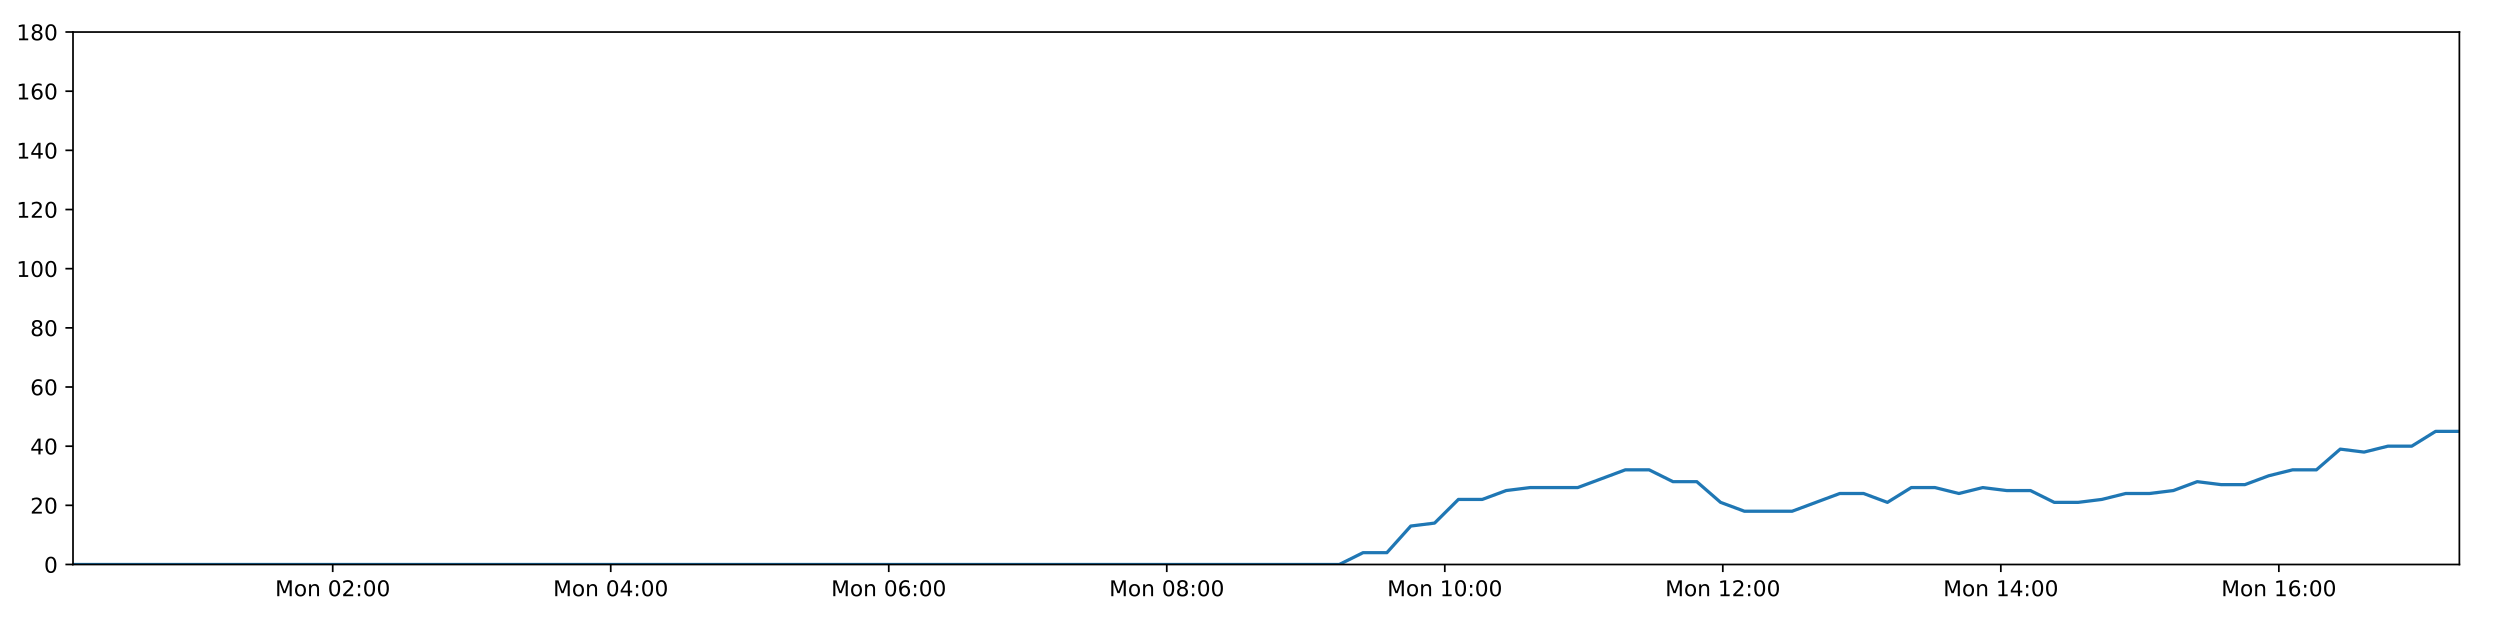
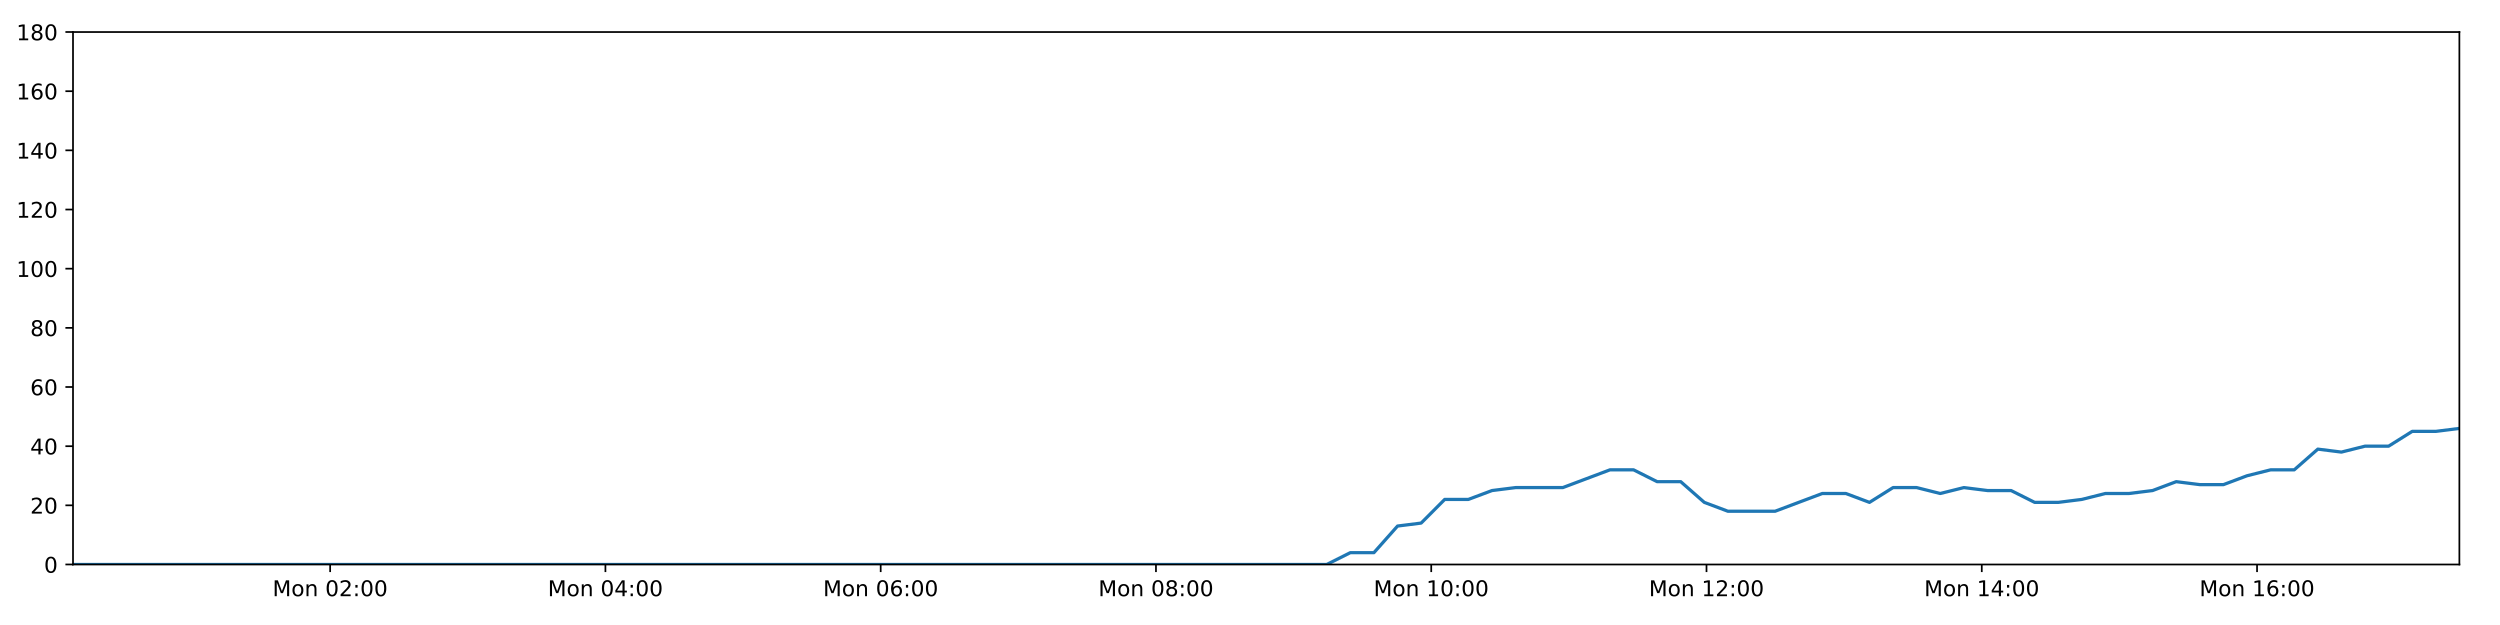
<svg xmlns="http://www.w3.org/2000/svg" xmlns:xlink="http://www.w3.org/1999/xlink" height="288pt" version="1.1" viewBox="0 0 1152 288" width="1152pt">
  <defs>
    <style type="text/css">
*{stroke-linecap:butt;stroke-linejoin:round;}
  </style>
  </defs>
  <g id="figure_1">
    <g id="patch_1">
      <path d="M 0 288  L 1152 288  L 1152 0  L 0 0  z " style="fill:#ffffff;" />
    </g>
    <g id="axes_1">
      <g id="patch_2">
        <path d="M 33.64 260.12  L 1133.28 260.12  L 1133.28 14.76  L 33.64 14.76  z " style="fill:#ffffff;" />
      </g>
      <g id="matplotlib.axis_1">
        <g id="xtick_1">
          <g id="line2d_1">
            <defs>
-               <path d="M 0 0  L 0 3.5  " id="m2bfce0a389" style="stroke:#000000;stroke-width:0.8;" />
-             </defs>
-             <g>
-               <use style="stroke:#000000;stroke-width:0.8;" x="153.314" xlink:href="#m2bfce0a389" y="260.12" />
+               <path d="M 0 0  L 0 3.5  " id="m84cd838c76" style="stroke:#000000;stroke-width:0.8;" />
+             </defs>
+             <g>
+               <use style="stroke:#000000;stroke-width:0.8;" x="152.131" xlink:href="#m84cd838c76" y="260.12" />
            </g>
          </g>
          <g id="text_1">
            <defs>
              <path d="M 9.812 72.906  L 24.516 72.906  L 43.109 23.297  L 61.812 72.906  L 76.516 72.906  L 76.516 0  L 66.891 0  L 66.891 64.016  L 48.094 14.016  L 38.188 14.016  L 19.391 64.016  L 19.391 0  L 9.812 0  z " id="DejaVuSans-77" />
              <path d="M 30.609 48.391  Q 23.391 48.391 19.188 42.75  Q 14.984 37.109 14.984 27.297  Q 14.984 17.484 19.156 11.844  Q 23.344 6.203 30.609 6.203  Q 37.797 6.203 41.984 11.859  Q 46.188 17.531 46.188 27.297  Q 46.188 37.016 41.984 42.703  Q 37.797 48.391 30.609 48.391  z M 30.609 56  Q 42.328 56 49.016 48.375  Q 55.719 40.766 55.719 27.297  Q 55.719 13.875 49.016 6.219  Q 42.328 -1.422 30.609 -1.422  Q 18.844 -1.422 12.172 6.219  Q 5.516 13.875 5.516 27.297  Q 5.516 40.766 12.172 48.375  Q 18.844 56 30.609 56  z " id="DejaVuSans-111" />
              <path d="M 54.891 33.016  L 54.891 0  L 45.906 0  L 45.906 32.719  Q 45.906 40.484 42.875 44.328  Q 39.844 48.188 33.797 48.188  Q 26.516 48.188 22.312 43.547  Q 18.109 38.922 18.109 30.906  L 18.109 0  L 9.078 0  L 9.078 54.688  L 18.109 54.688  L 18.109 46.188  Q 21.344 51.125 25.703 53.562  Q 30.078 56 35.797 56  Q 45.219 56 50.047 50.172  Q 54.891 44.344 54.891 33.016  z " id="DejaVuSans-110" />
              <path id="DejaVuSans-32" />
              <path d="M 31.781 66.406  Q 24.172 66.406 20.328 58.906  Q 16.5 51.422 16.5 36.375  Q 16.5 21.391 20.328 13.891  Q 24.172 6.391 31.781 6.391  Q 39.453 6.391 43.281 13.891  Q 47.125 21.391 47.125 36.375  Q 47.125 51.422 43.281 58.906  Q 39.453 66.406 31.781 66.406  z M 31.781 74.219  Q 44.047 74.219 50.516 64.516  Q 56.984 54.828 56.984 36.375  Q 56.984 17.969 50.516 8.266  Q 44.047 -1.422 31.781 -1.422  Q 19.531 -1.422 13.062 8.266  Q 6.594 17.969 6.594 36.375  Q 6.594 54.828 13.062 64.516  Q 19.531 74.219 31.781 74.219  z " id="DejaVuSans-48" />
              <path d="M 19.188 8.297  L 53.609 8.297  L 53.609 0  L 7.328 0  L 7.328 8.297  Q 12.938 14.109 22.625 23.891  Q 32.328 33.688 34.812 36.531  Q 39.547 41.844 41.422 45.531  Q 43.312 49.219 43.312 52.781  Q 43.312 58.594 39.234 62.25  Q 35.156 65.922 28.609 65.922  Q 23.969 65.922 18.812 64.312  Q 13.672 62.703 7.812 59.422  L 7.812 69.391  Q 13.766 71.781 18.938 73  Q 24.125 74.219 28.422 74.219  Q 39.75 74.219 46.484 68.547  Q 53.219 62.891 53.219 53.422  Q 53.219 48.922 51.531 44.891  Q 49.859 40.875 45.406 35.406  Q 44.188 33.984 37.641 27.219  Q 31.109 20.453 19.188 8.297  z " id="DejaVuSans-50" />
              <path d="M 11.719 12.406  L 22.016 12.406  L 22.016 0  L 11.719 0  z M 11.719 51.703  L 22.016 51.703  L 22.016 39.312  L 11.719 39.312  z " id="DejaVuSans-58" />
            </defs>
-             <g transform="translate(126.7733 274.7184)scale(0.1 -0.1)">
+             <g transform="translate(125.5905 274.7184)scale(0.1 -0.1)">
              <use xlink:href="#DejaVuSans-77" />
              <use x="86.279" xlink:href="#DejaVuSans-111" />
              <use x="147.461" xlink:href="#DejaVuSans-110" />
              <use x="210.84" xlink:href="#DejaVuSans-32" />
              <use x="242.627" xlink:href="#DejaVuSans-48" />
              <use x="306.25" xlink:href="#DejaVuSans-50" />
              <use x="369.873" xlink:href="#DejaVuSans-58" />
              <use x="403.564" xlink:href="#DejaVuSans-48" />
              <use x="467.188" xlink:href="#DejaVuSans-48" />
            </g>
          </g>
        </g>
        <g id="xtick_2">
          <g id="line2d_2">
            <g>
-               <use style="stroke:#000000;stroke-width:0.8;" x="281.425" xlink:href="#m2bfce0a389" y="260.12" />
+               <use style="stroke:#000000;stroke-width:0.8;" x="278.976" xlink:href="#m84cd838c76" y="260.12" />
            </g>
          </g>
          <g id="text_2">
            <defs>
              <path d="M 37.797 64.312  L 12.891 25.391  L 37.797 25.391  z M 35.203 72.906  L 47.609 72.906  L 47.609 25.391  L 58.016 25.391  L 58.016 17.188  L 47.609 17.188  L 47.609 0  L 37.797 0  L 37.797 17.188  L 4.891 17.188  L 4.891 26.703  z " id="DejaVuSans-52" />
            </defs>
-             <g transform="translate(254.8848 274.7184)scale(0.1 -0.1)">
+             <g transform="translate(252.4356 274.7184)scale(0.1 -0.1)">
              <use xlink:href="#DejaVuSans-77" />
              <use x="86.279" xlink:href="#DejaVuSans-111" />
              <use x="147.461" xlink:href="#DejaVuSans-110" />
              <use x="210.84" xlink:href="#DejaVuSans-32" />
              <use x="242.627" xlink:href="#DejaVuSans-48" />
              <use x="306.25" xlink:href="#DejaVuSans-52" />
              <use x="369.873" xlink:href="#DejaVuSans-58" />
              <use x="403.564" xlink:href="#DejaVuSans-48" />
              <use x="467.188" xlink:href="#DejaVuSans-48" />
            </g>
          </g>
        </g>
        <g id="xtick_3">
          <g id="line2d_3">
            <g>
-               <use style="stroke:#000000;stroke-width:0.8;" x="409.537" xlink:href="#m2bfce0a389" y="260.12" />
+               <use style="stroke:#000000;stroke-width:0.8;" x="405.821" xlink:href="#m84cd838c76" y="260.12" />
            </g>
          </g>
          <g id="text_3">
            <defs>
              <path d="M 33.016 40.375  Q 26.375 40.375 22.484 35.828  Q 18.609 31.297 18.609 23.391  Q 18.609 15.531 22.484 10.953  Q 26.375 6.391 33.016 6.391  Q 39.656 6.391 43.531 10.953  Q 47.406 15.531 47.406 23.391  Q 47.406 31.297 43.531 35.828  Q 39.656 40.375 33.016 40.375  z M 52.594 71.297  L 52.594 62.312  Q 48.875 64.062 45.094 64.984  Q 41.312 65.922 37.594 65.922  Q 27.828 65.922 22.672 59.328  Q 17.531 52.734 16.797 39.406  Q 19.672 43.656 24.016 45.922  Q 28.375 48.188 33.594 48.188  Q 44.578 48.188 50.953 41.516  Q 57.328 34.859 57.328 23.391  Q 57.328 12.156 50.688 5.359  Q 44.047 -1.422 33.016 -1.422  Q 20.359 -1.422 13.672 8.266  Q 6.984 17.969 6.984 36.375  Q 6.984 53.656 15.188 63.938  Q 23.391 74.219 37.203 74.219  Q 40.922 74.219 44.703 73.484  Q 48.484 72.75 52.594 71.297  z " id="DejaVuSans-54" />
            </defs>
-             <g transform="translate(382.9962 274.7184)scale(0.1 -0.1)">
+             <g transform="translate(379.2808 274.7184)scale(0.1 -0.1)">
              <use xlink:href="#DejaVuSans-77" />
              <use x="86.279" xlink:href="#DejaVuSans-111" />
              <use x="147.461" xlink:href="#DejaVuSans-110" />
              <use x="210.84" xlink:href="#DejaVuSans-32" />
              <use x="242.627" xlink:href="#DejaVuSans-48" />
              <use x="306.25" xlink:href="#DejaVuSans-54" />
              <use x="369.873" xlink:href="#DejaVuSans-58" />
              <use x="403.564" xlink:href="#DejaVuSans-48" />
              <use x="467.188" xlink:href="#DejaVuSans-48" />
            </g>
          </g>
        </g>
        <g id="xtick_4">
          <g id="line2d_4">
            <g>
-               <use style="stroke:#000000;stroke-width:0.8;" x="537.648" xlink:href="#m2bfce0a389" y="260.12" />
+               <use style="stroke:#000000;stroke-width:0.8;" x="532.667" xlink:href="#m84cd838c76" y="260.12" />
            </g>
          </g>
          <g id="text_4">
            <defs>
              <path d="M 31.781 34.625  Q 24.75 34.625 20.719 30.859  Q 16.703 27.094 16.703 20.516  Q 16.703 13.922 20.719 10.156  Q 24.75 6.391 31.781 6.391  Q 38.812 6.391 42.859 10.172  Q 46.922 13.969 46.922 20.516  Q 46.922 27.094 42.891 30.859  Q 38.875 34.625 31.781 34.625  z M 21.922 38.812  Q 15.578 40.375 12.031 44.719  Q 8.5 49.078 8.5 55.328  Q 8.5 64.062 14.719 69.141  Q 20.953 74.219 31.781 74.219  Q 42.672 74.219 48.875 69.141  Q 55.078 64.062 55.078 55.328  Q 55.078 49.078 51.531 44.719  Q 48 40.375 41.703 38.812  Q 48.828 37.156 52.797 32.312  Q 56.781 27.484 56.781 20.516  Q 56.781 9.906 50.312 4.234  Q 43.844 -1.422 31.781 -1.422  Q 19.734 -1.422 13.25 4.234  Q 6.781 9.906 6.781 20.516  Q 6.781 27.484 10.781 32.312  Q 14.797 37.156 21.922 38.812  z M 18.312 54.391  Q 18.312 48.734 21.844 45.562  Q 25.391 42.391 31.781 42.391  Q 38.141 42.391 41.719 45.562  Q 45.312 48.734 45.312 54.391  Q 45.312 60.062 41.719 63.234  Q 38.141 66.406 31.781 66.406  Q 25.391 66.406 21.844 63.234  Q 18.312 60.062 18.312 54.391  z " id="DejaVuSans-56" />
            </defs>
-             <g transform="translate(511.1077 274.7184)scale(0.1 -0.1)">
+             <g transform="translate(506.126 274.7184)scale(0.1 -0.1)">
              <use xlink:href="#DejaVuSans-77" />
              <use x="86.279" xlink:href="#DejaVuSans-111" />
              <use x="147.461" xlink:href="#DejaVuSans-110" />
              <use x="210.84" xlink:href="#DejaVuSans-32" />
              <use x="242.627" xlink:href="#DejaVuSans-48" />
              <use x="306.25" xlink:href="#DejaVuSans-56" />
              <use x="369.873" xlink:href="#DejaVuSans-58" />
              <use x="403.564" xlink:href="#DejaVuSans-48" />
              <use x="467.188" xlink:href="#DejaVuSans-48" />
            </g>
          </g>
        </g>
        <g id="xtick_5">
          <g id="line2d_5">
            <g>
-               <use style="stroke:#000000;stroke-width:0.8;" x="665.76" xlink:href="#m2bfce0a389" y="260.12" />
+               <use style="stroke:#000000;stroke-width:0.8;" x="659.512" xlink:href="#m84cd838c76" y="260.12" />
            </g>
          </g>
          <g id="text_5">
            <defs>
              <path d="M 12.406 8.297  L 28.516 8.297  L 28.516 63.922  L 10.984 60.406  L 10.984 69.391  L 28.422 72.906  L 38.281 72.906  L 38.281 8.297  L 54.391 8.297  L 54.391 0  L 12.406 0  z " id="DejaVuSans-49" />
            </defs>
-             <g transform="translate(639.2192 274.7184)scale(0.1 -0.1)">
+             <g transform="translate(632.9712 274.7184)scale(0.1 -0.1)">
              <use xlink:href="#DejaVuSans-77" />
              <use x="86.279" xlink:href="#DejaVuSans-111" />
              <use x="147.461" xlink:href="#DejaVuSans-110" />
              <use x="210.84" xlink:href="#DejaVuSans-32" />
              <use x="242.627" xlink:href="#DejaVuSans-49" />
              <use x="306.25" xlink:href="#DejaVuSans-48" />
              <use x="369.873" xlink:href="#DejaVuSans-58" />
              <use x="403.564" xlink:href="#DejaVuSans-48" />
              <use x="467.188" xlink:href="#DejaVuSans-48" />
            </g>
          </g>
        </g>
        <g id="xtick_6">
          <g id="line2d_6">
            <g>
-               <use style="stroke:#000000;stroke-width:0.8;" x="793.871" xlink:href="#m2bfce0a389" y="260.12" />
+               <use style="stroke:#000000;stroke-width:0.8;" x="786.357" xlink:href="#m84cd838c76" y="260.12" />
            </g>
          </g>
          <g id="text_6">
-             <g transform="translate(767.3306 274.7184)scale(0.1 -0.1)">
+             <g transform="translate(759.8163 274.7184)scale(0.1 -0.1)">
              <use xlink:href="#DejaVuSans-77" />
              <use x="86.279" xlink:href="#DejaVuSans-111" />
              <use x="147.461" xlink:href="#DejaVuSans-110" />
              <use x="210.84" xlink:href="#DejaVuSans-32" />
              <use x="242.627" xlink:href="#DejaVuSans-49" />
              <use x="306.25" xlink:href="#DejaVuSans-50" />
              <use x="369.873" xlink:href="#DejaVuSans-58" />
              <use x="403.564" xlink:href="#DejaVuSans-48" />
              <use x="467.188" xlink:href="#DejaVuSans-48" />
            </g>
          </g>
        </g>
        <g id="xtick_7">
          <g id="line2d_7">
            <g>
-               <use style="stroke:#000000;stroke-width:0.8;" x="921.983" xlink:href="#m2bfce0a389" y="260.12" />
+               <use style="stroke:#000000;stroke-width:0.8;" x="913.202" xlink:href="#m84cd838c76" y="260.12" />
            </g>
          </g>
          <g id="text_7">
-             <g transform="translate(895.4421 274.7184)scale(0.1 -0.1)">
+             <g transform="translate(886.6615 274.7184)scale(0.1 -0.1)">
              <use xlink:href="#DejaVuSans-77" />
              <use x="86.279" xlink:href="#DejaVuSans-111" />
              <use x="147.461" xlink:href="#DejaVuSans-110" />
              <use x="210.84" xlink:href="#DejaVuSans-32" />
              <use x="242.627" xlink:href="#DejaVuSans-49" />
              <use x="306.25" xlink:href="#DejaVuSans-52" />
              <use x="369.873" xlink:href="#DejaVuSans-58" />
              <use x="403.564" xlink:href="#DejaVuSans-48" />
              <use x="467.188" xlink:href="#DejaVuSans-48" />
            </g>
          </g>
        </g>
        <g id="xtick_8">
          <g id="line2d_8">
            <g>
-               <use style="stroke:#000000;stroke-width:0.8;" x="1050.094" xlink:href="#m2bfce0a389" y="260.12" />
+               <use style="stroke:#000000;stroke-width:0.8;" x="1040.047" xlink:href="#m84cd838c76" y="260.12" />
            </g>
          </g>
          <g id="text_8">
-             <g transform="translate(1023.554 274.7184)scale(0.1 -0.1)">
+             <g transform="translate(1013.507 274.7184)scale(0.1 -0.1)">
              <use xlink:href="#DejaVuSans-77" />
              <use x="86.279" xlink:href="#DejaVuSans-111" />
              <use x="147.461" xlink:href="#DejaVuSans-110" />
              <use x="210.84" xlink:href="#DejaVuSans-32" />
              <use x="242.627" xlink:href="#DejaVuSans-49" />
              <use x="306.25" xlink:href="#DejaVuSans-54" />
              <use x="369.873" xlink:href="#DejaVuSans-58" />
              <use x="403.564" xlink:href="#DejaVuSans-48" />
              <use x="467.188" xlink:href="#DejaVuSans-48" />
            </g>
          </g>
        </g>
      </g>
      <g id="matplotlib.axis_2">
        <g id="ytick_1">
          <g id="line2d_9">
            <defs>
-               <path d="M 0 0  L -3.5 0  " id="ma26f398485" style="stroke:#000000;stroke-width:0.8;" />
-             </defs>
-             <g>
-               <use style="stroke:#000000;stroke-width:0.8;" x="33.64" xlink:href="#ma26f398485" y="260.12" />
+               <path d="M 0 0  L -3.5 0  " id="m9ecad3fb1a" style="stroke:#000000;stroke-width:0.8;" />
+             </defs>
+             <g>
+               <use style="stroke:#000000;stroke-width:0.8;" x="33.64" xlink:href="#m9ecad3fb1a" y="260.12" />
            </g>
          </g>
          <g id="text_9">
            <g transform="translate(20.2775 263.9192)scale(0.1 -0.1)">
              <use xlink:href="#DejaVuSans-48" />
            </g>
          </g>
        </g>
        <g id="ytick_2">
          <g id="line2d_10">
            <g>
-               <use style="stroke:#000000;stroke-width:0.8;" x="33.64" xlink:href="#ma26f398485" y="232.858" />
+               <use style="stroke:#000000;stroke-width:0.8;" x="33.64" xlink:href="#m9ecad3fb1a" y="232.858" />
            </g>
          </g>
          <g id="text_10">
            <g transform="translate(13.915 236.657)scale(0.1 -0.1)">
              <use xlink:href="#DejaVuSans-50" />
              <use x="63.623" xlink:href="#DejaVuSans-48" />
            </g>
          </g>
        </g>
        <g id="ytick_3">
          <g id="line2d_11">
            <g>
-               <use style="stroke:#000000;stroke-width:0.8;" x="33.64" xlink:href="#ma26f398485" y="205.596" />
+               <use style="stroke:#000000;stroke-width:0.8;" x="33.64" xlink:href="#m9ecad3fb1a" y="205.596" />
            </g>
          </g>
          <g id="text_11">
            <g transform="translate(13.915 209.3948)scale(0.1 -0.1)">
              <use xlink:href="#DejaVuSans-52" />
              <use x="63.623" xlink:href="#DejaVuSans-48" />
            </g>
          </g>
        </g>
        <g id="ytick_4">
          <g id="line2d_12">
            <g>
-               <use style="stroke:#000000;stroke-width:0.8;" x="33.64" xlink:href="#ma26f398485" y="178.333" />
+               <use style="stroke:#000000;stroke-width:0.8;" x="33.64" xlink:href="#m9ecad3fb1a" y="178.333" />
            </g>
          </g>
          <g id="text_12">
            <g transform="translate(13.915 182.1326)scale(0.1 -0.1)">
              <use xlink:href="#DejaVuSans-54" />
              <use x="63.623" xlink:href="#DejaVuSans-48" />
            </g>
          </g>
        </g>
        <g id="ytick_5">
          <g id="line2d_13">
            <g>
-               <use style="stroke:#000000;stroke-width:0.8;" x="33.64" xlink:href="#ma26f398485" y="151.071" />
+               <use style="stroke:#000000;stroke-width:0.8;" x="33.64" xlink:href="#m9ecad3fb1a" y="151.071" />
            </g>
          </g>
          <g id="text_13">
            <g transform="translate(13.915 154.8703)scale(0.1 -0.1)">
              <use xlink:href="#DejaVuSans-56" />
              <use x="63.623" xlink:href="#DejaVuSans-48" />
            </g>
          </g>
        </g>
        <g id="ytick_6">
          <g id="line2d_14">
            <g>
-               <use style="stroke:#000000;stroke-width:0.8;" x="33.64" xlink:href="#ma26f398485" y="123.809" />
+               <use style="stroke:#000000;stroke-width:0.8;" x="33.64" xlink:href="#m9ecad3fb1a" y="123.809" />
            </g>
          </g>
          <g id="text_14">
            <g transform="translate(7.5525 127.6081)scale(0.1 -0.1)">
              <use xlink:href="#DejaVuSans-49" />
              <use x="63.623" xlink:href="#DejaVuSans-48" />
              <use x="127.246" xlink:href="#DejaVuSans-48" />
            </g>
          </g>
        </g>
        <g id="ytick_7">
          <g id="line2d_15">
            <g>
-               <use style="stroke:#000000;stroke-width:0.8;" x="33.64" xlink:href="#ma26f398485" y="96.547" />
+               <use style="stroke:#000000;stroke-width:0.8;" x="33.64" xlink:href="#m9ecad3fb1a" y="96.547" />
            </g>
          </g>
          <g id="text_15">
            <g transform="translate(7.5525 100.3459)scale(0.1 -0.1)">
              <use xlink:href="#DejaVuSans-49" />
              <use x="63.623" xlink:href="#DejaVuSans-50" />
              <use x="127.246" xlink:href="#DejaVuSans-48" />
            </g>
          </g>
        </g>
        <g id="ytick_8">
          <g id="line2d_16">
            <g>
-               <use style="stroke:#000000;stroke-width:0.8;" x="33.64" xlink:href="#ma26f398485" y="69.284" />
+               <use style="stroke:#000000;stroke-width:0.8;" x="33.64" xlink:href="#m9ecad3fb1a" y="69.284" />
            </g>
          </g>
          <g id="text_16">
            <g transform="translate(7.5525 73.08366)scale(0.1 -0.1)">
              <use xlink:href="#DejaVuSans-49" />
              <use x="63.623" xlink:href="#DejaVuSans-52" />
              <use x="127.246" xlink:href="#DejaVuSans-48" />
            </g>
          </g>
        </g>
        <g id="ytick_9">
          <g id="line2d_17">
            <g>
-               <use style="stroke:#000000;stroke-width:0.8;" x="33.64" xlink:href="#ma26f398485" y="42.022" />
+               <use style="stroke:#000000;stroke-width:0.8;" x="33.64" xlink:href="#m9ecad3fb1a" y="42.022" />
            </g>
          </g>
          <g id="text_17">
            <g transform="translate(7.5525 45.82144)scale(0.1 -0.1)">
              <use xlink:href="#DejaVuSans-49" />
              <use x="63.623" xlink:href="#DejaVuSans-54" />
              <use x="127.246" xlink:href="#DejaVuSans-48" />
            </g>
          </g>
        </g>
        <g id="ytick_10">
          <g id="line2d_18">
            <g>
-               <use style="stroke:#000000;stroke-width:0.8;" x="33.64" xlink:href="#ma26f398485" y="14.76" />
+               <use style="stroke:#000000;stroke-width:0.8;" x="33.64" xlink:href="#m9ecad3fb1a" y="14.76" />
            </g>
          </g>
          <g id="text_18">
            <g transform="translate(7.5525 18.55922)scale(0.1 -0.1)">
              <use xlink:href="#DejaVuSans-49" />
              <use x="63.623" xlink:href="#DejaVuSans-56" />
              <use x="127.246" xlink:href="#DejaVuSans-48" />
            </g>
          </g>
        </g>
      </g>
      <g id="line2d_19">
-         <path clip-path="url(#p02bc5c012e)" d="M 33.64 260.12  L 44.439 260.12  L 55.248 260.12  L 66.047 260.12  L 76.846 260.12  L 87.645 260.12  L 98.445 260.12  L 109.243 260.12  L 120.041 260.12  L 130.839 260.12  L 141.644 260.12  L 152.445 260.12  L 163.242 260.12  L 174.043 260.12  L 184.841 260.12  L 195.641 260.12  L 206.439 260.12  L 217.238 260.12  L 228.04 260.12  L 238.847 260.12  L 249.646 260.12  L 260.449 260.12  L 271.253 260.12  L 282.05 260.12  L 292.85 260.12  L 303.648 260.12  L 314.447 260.12  L 325.249 260.12  L 336.055 260.12  L 346.857 260.12  L 357.657 260.12  L 368.457 260.12  L 379.256 260.12  L 390.055 260.12  L 400.853 260.12  L 411.655 260.12  L 422.477 260.12  L 433.275 260.12  L 444.075 260.12  L 454.881 260.12  L 465.687 260.12  L 476.488 260.12  L 487.29 260.12  L 498.088 260.12  L 508.896 260.12  L 519.701 260.12  L 530.5 260.12  L 541.298 260.12  L 552.105 260.12  L 562.912 260.12  L 573.711 260.12  L 584.512 260.12  L 595.314 260.12  L 606.139 260.12  L 617.119 260.12  L 628.104 254.668  L 639.084 254.668  L 650.087 242.4  L 661.06 241.036  L 672.036 230.132  L 683.043 230.132  L 694.059 226.042  L 705.041 224.679  L 716.017 224.679  L 726.998 224.679  L 737.974 220.59  L 748.947 216.5  L 759.922 216.5  L 770.896 221.953  L 781.877 221.953  L 792.848 231.495  L 803.836 235.584  L 814.816 235.584  L 825.791 235.584  L 836.773 231.495  L 847.767 227.405  L 858.741 227.405  L 869.718 231.495  L 880.7 224.679  L 891.672 224.679  L 902.643 227.405  L 913.663 224.679  L 924.645 226.042  L 935.626 226.042  L 946.602 231.495  L 957.582 231.495  L 968.552 230.132  L 979.521 227.405  L 990.497 227.405  L 1001.487 226.042  L 1012.477 221.953  L 1023.464 223.316  L 1034.463 223.316  L 1045.445 219.227  L 1056.425 216.5  L 1067.4 216.5  L 1078.378 206.959  L 1089.36 208.322  L 1100.339 205.596  L 1111.326 205.596  L 1122.304 198.78  L 1133.28 198.78  " style="fill:none;stroke:#1f77b4;stroke-linecap:square;stroke-width:1.5;" />
+         <path clip-path="url(#p39032db032)" d="M 33.64 260.12  L 44.333 260.12  L 55.034 260.12  L 65.727 260.12  L 76.419 260.12  L 87.111 260.12  L 97.805 260.12  L 108.496 260.12  L 119.187 260.12  L 129.878 260.12  L 140.576 260.12  L 151.27 260.12  L 161.961 260.12  L 172.655 260.12  L 183.346 260.12  L 194.04 260.12  L 204.731 260.12  L 215.423 260.12  L 226.118 260.12  L 236.819 260.12  L 247.511 260.12  L 258.207 260.12  L 268.904 260.12  L 279.595 260.12  L 290.288 260.12  L 300.98 260.12  L 311.671 260.12  L 322.367 260.12  L 333.066 260.12  L 343.761 260.12  L 354.454 260.12  L 365.147 260.12  L 375.84 260.12  L 386.532 260.12  L 397.223 260.12  L 407.918 260.12  L 418.634 260.12  L 429.325 260.12  L 440.018 260.12  L 450.717 260.12  L 461.416 260.12  L 472.111 260.12  L 482.806 260.12  L 493.498 260.12  L 504.198 260.12  L 514.897 260.12  L 525.589 260.12  L 536.28 260.12  L 546.981 260.12  L 557.681 260.12  L 568.372 260.12  L 579.067 260.12  L 589.763 260.12  L 600.48 260.12  L 611.352 260.12  L 622.228 254.668  L 633.099 254.668  L 643.994 242.4  L 654.858 241.036  L 665.725 230.132  L 676.625 230.132  L 687.531 226.042  L 698.405 224.679  L 709.272 224.679  L 720.145 224.679  L 731.012 220.59  L 741.877 216.5  L 752.744 216.5  L 763.609 221.953  L 774.481 221.953  L 785.344 231.495  L 796.223 235.584  L 807.095 235.584  L 817.961 235.584  L 828.835 231.495  L 839.72 227.405  L 850.585 227.405  L 861.454 231.495  L 872.327 224.679  L 883.191 224.679  L 894.053 227.405  L 904.964 224.679  L 915.838 226.042  L 926.71 226.042  L 937.578 231.495  L 948.449 231.495  L 959.311 230.132  L 970.172 227.405  L 981.04 227.405  L 991.921 226.042  L 1002.802 221.953  L 1013.681 223.316  L 1024.57 223.316  L 1035.444 219.227  L 1046.315 216.5  L 1057.182 216.5  L 1068.052 206.959  L 1078.925 208.322  L 1089.796 205.596  L 1100.674 205.596  L 1111.543 198.78  L 1122.411 198.78  L 1133.28 197.417  " style="fill:none;stroke:#1f77b4;stroke-linecap:square;stroke-width:1.5;" />
      </g>
      <g id="patch_3">
        <path d="M 33.64 260.12  L 33.64 14.76  " style="fill:none;stroke:#000000;stroke-linecap:square;stroke-linejoin:miter;stroke-width:0.8;" />
      </g>
      <g id="patch_4">
        <path d="M 1133.28 260.12  L 1133.28 14.76  " style="fill:none;stroke:#000000;stroke-linecap:square;stroke-linejoin:miter;stroke-width:0.8;" />
      </g>
      <g id="patch_5">
        <path d="M 33.64 260.12  L 1133.28 260.12  " style="fill:none;stroke:#000000;stroke-linecap:square;stroke-linejoin:miter;stroke-width:0.8;" />
      </g>
      <g id="patch_6">
        <path d="M 33.64 14.76  L 1133.28 14.76  " style="fill:none;stroke:#000000;stroke-linecap:square;stroke-linejoin:miter;stroke-width:0.8;" />
      </g>
    </g>
  </g>
  <defs>
-     <clipPath id="p02bc5c012e">
+     <clipPath id="p39032db032">
      <rect height="245.36" width="1099.64" x="33.64" y="14.76" />
    </clipPath>
  </defs>
</svg>
